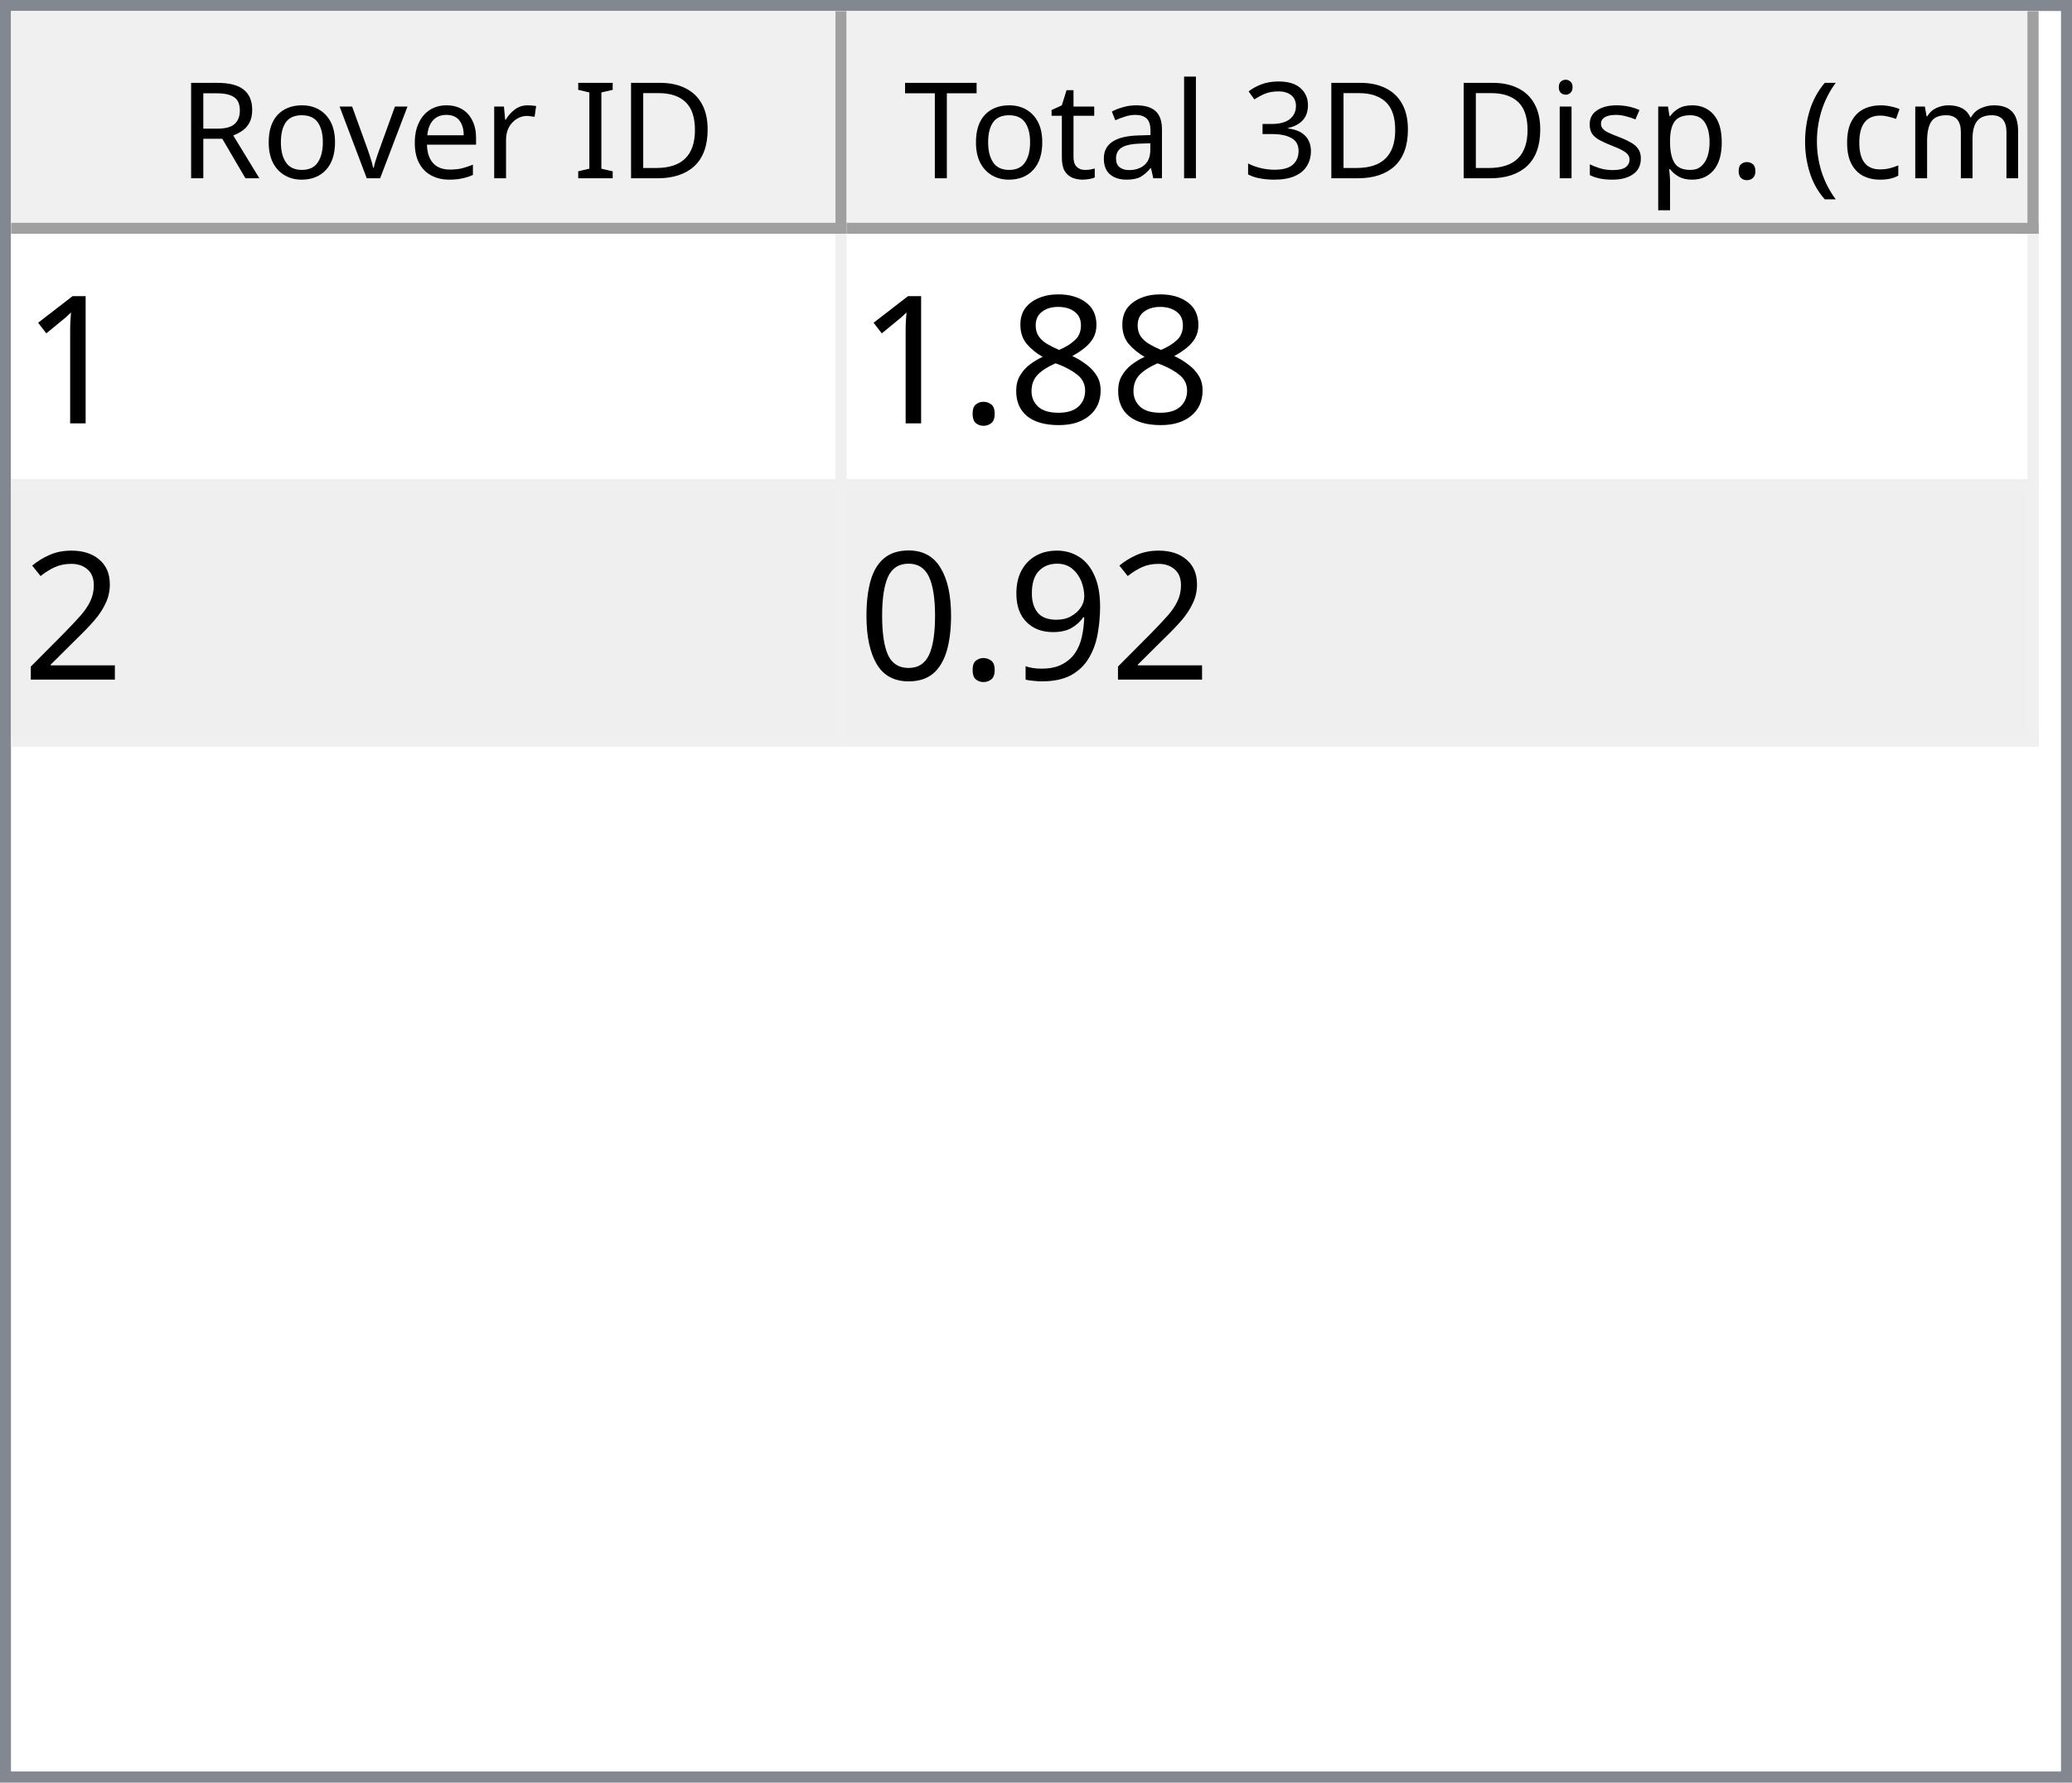
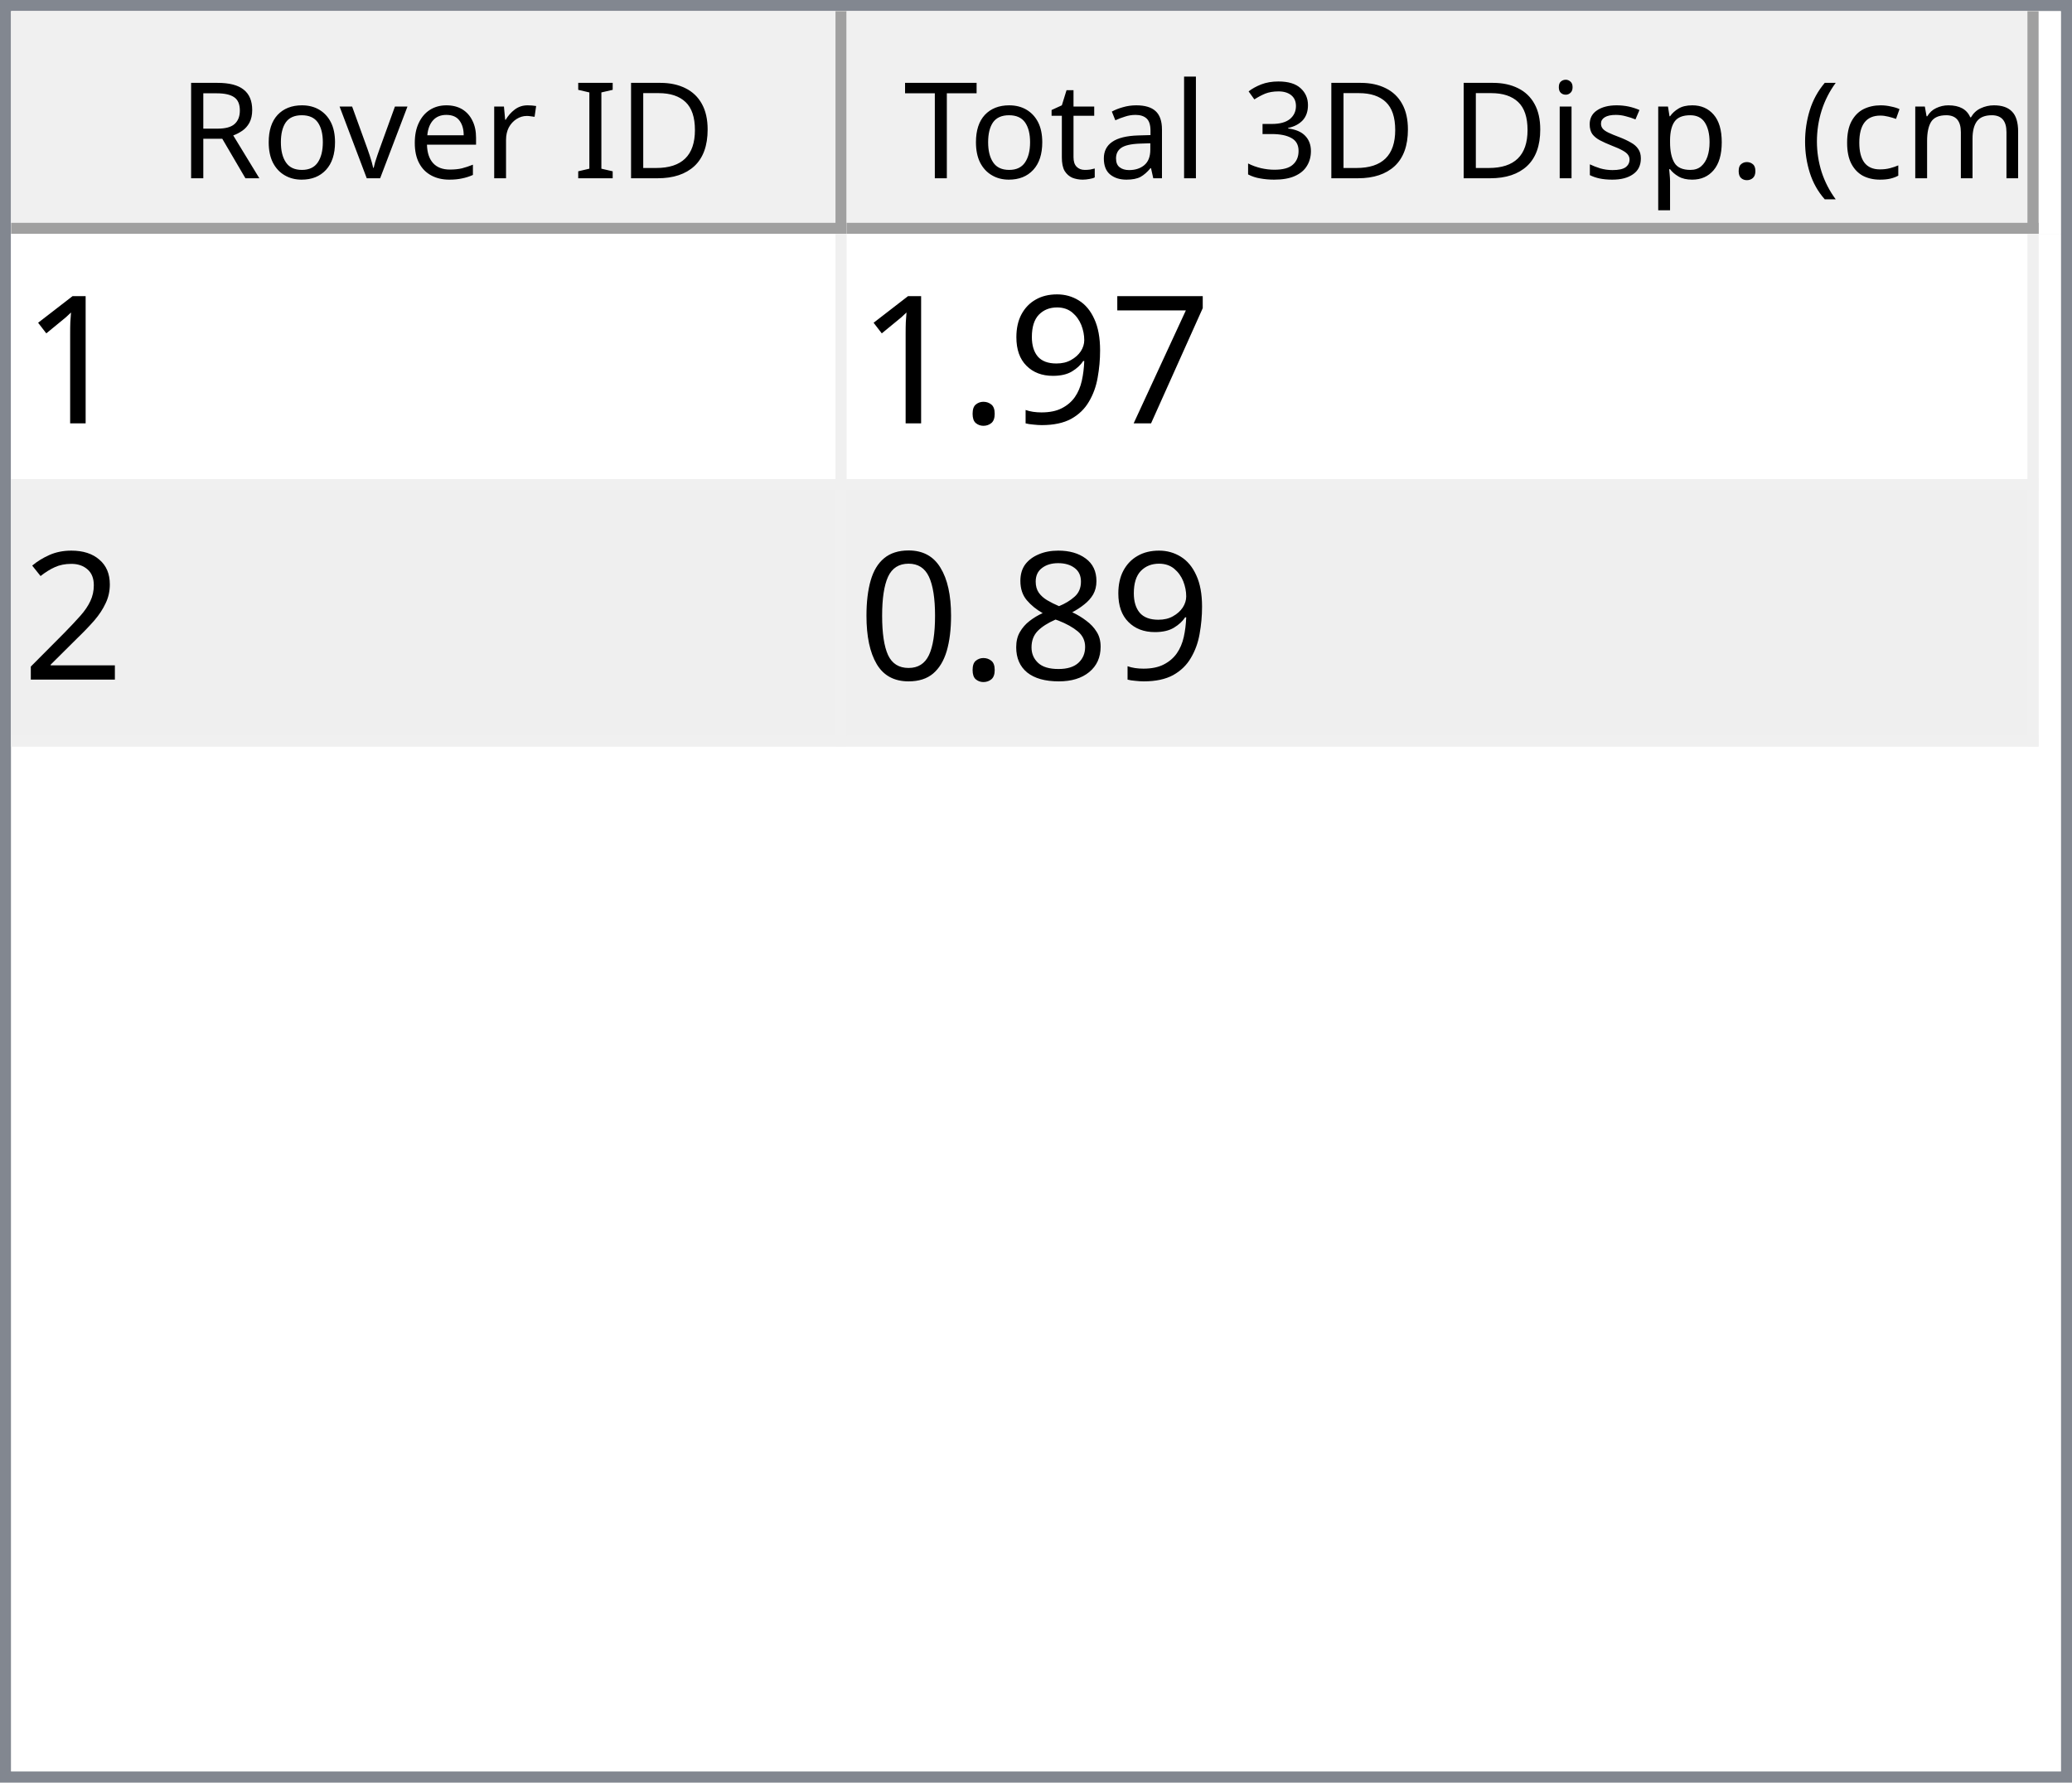
<svg xmlns="http://www.w3.org/2000/svg" style="fill-opacity:1; color-rendering:auto; color-interpolation:auto; text-rendering:auto; stroke:black; stroke-linecap:square; stroke-miterlimit:10; shape-rendering:auto; stroke-opacity:1; fill:black; stroke-dasharray:none; font-weight:normal; stroke-width:1; font-family:'Dialog'; font-style:normal; stroke-linejoin:miter; font-size:12px; stroke-dashoffset:0; image-rendering:auto;" width="186" height="160">
  <defs id="genericDefs" />
  <g>
    <defs id="defs1">
      <clipPath clipPathUnits="userSpaceOnUse" id="clipPath1">
        <path d="M0 0 L186 0 L186 160 L0 160 L0 0 Z" />
      </clipPath>
      <clipPath clipPathUnits="userSpaceOnUse" id="clipPath2">
        <path d="M0 0 L0 160 L186 160 L186 0 Z" />
      </clipPath>
      <clipPath clipPathUnits="userSpaceOnUse" id="clipPath3">
        <path d="M0 0 L0 20 L184 20 L184 0 Z" />
      </clipPath>
      <clipPath clipPathUnits="userSpaceOnUse" id="clipPath4">
        <path d="M0 0 L0 20 L75 20 L75 0 Z" />
      </clipPath>
      <clipPath clipPathUnits="userSpaceOnUse" id="clipPath5">
        <path d="M1 1 L1 19 L74 19 L74 1 Z" />
      </clipPath>
      <clipPath clipPathUnits="userSpaceOnUse" id="clipPath6">
        <path d="M0 0 L0 18 L73 18 L73 0 Z" />
      </clipPath>
      <clipPath clipPathUnits="userSpaceOnUse" id="clipPath7">
        <path d="M-0.5 -0.5 L-0.5 19.5 L74.5 19.5 L74.5 -0.5 Z" />
      </clipPath>
      <clipPath clipPathUnits="userSpaceOnUse" id="clipPath8">
        <path d="M0 0 L0 20 L107 20 L107 0 Z" />
      </clipPath>
      <clipPath clipPathUnits="userSpaceOnUse" id="clipPath9">
        <path d="M1 1 L1 19 L106 19 L106 1 Z" />
      </clipPath>
      <clipPath clipPathUnits="userSpaceOnUse" id="clipPath10">
        <path d="M0 0 L0 18 L105 18 L105 0 Z" />
      </clipPath>
      <clipPath clipPathUnits="userSpaceOnUse" id="clipPath11">
        <path d="M-0.5 -0.5 L-0.5 19.5 L106.5 19.5 L106.5 -0.5 Z" />
      </clipPath>
      <clipPath clipPathUnits="userSpaceOnUse" id="clipPath12">
        <path d="M0 0 L0 138 L184 138 L184 0 Z" />
      </clipPath>
      <clipPath clipPathUnits="userSpaceOnUse" id="clipPath13">
        <path d="M0 0 L0 46 L182 46 L182 0 Z" />
      </clipPath>
      <clipPath clipPathUnits="userSpaceOnUse" id="clipPath14">
        <path d="M-0.5 -0.5 L-0.5 45.5 L181.5 45.5 L181.5 -0.5 Z" />
      </clipPath>
      <clipPath clipPathUnits="userSpaceOnUse" id="clipPath15">
        <path d="M0 0 L0 22 L74 22 L74 0 Z" />
      </clipPath>
      <clipPath clipPathUnits="userSpaceOnUse" id="clipPath16">
        <path d="M0 0 L0 22 L106 22 L106 0 Z" />
      </clipPath>
      <font horiz-adv-x="64.551" id="font1">
        <font-face ascent="107.91" descent="25.098" units-per-em="100" style="font-style:normal; font-family:Segoe UI; font-weight:normal;" />
        <missing-glyph horiz-adv-x="64.551" d="M8.109 0 L8.109 68.266 L56.453 68.266 L56.453 0 L8.109 0 ZM15.328 7.234 L49.219 7.234 L49.219 61.031 L15.328 61.031 L15.328 7.234 Z" />
        <glyph unicode="D" horiz-adv-x="70.117" d="M9.188 0 L9.188 70.016 L28.516 70.016 Q65.531 70.016 65.531 35.891 Q65.531 19.672 55.25 9.836 Q44.969 0 27.734 0 L9.188 0 ZM17.391 62.594 L17.391 7.422 L27.828 7.422 Q41.609 7.422 49.273 14.797 Q56.938 22.172 56.938 35.688 Q56.938 62.594 28.328 62.594 L17.391 62.594 Z" />
        <glyph unicode="I" horiz-adv-x="26.611" d="M17.391 0 L9.188 0 L9.188 70.016 L17.391 70.016 L17.391 0 Z" />
        <glyph unicode=" " horiz-adv-x="27.393" d="" />
        <glyph unicode="r" horiz-adv-x="34.766" d="M34.188 41.891 Q32.078 43.5 28.125 43.5 Q23 43.5 19.555 38.672 Q16.109 33.844 16.109 25.484 L16.109 0 L8.109 0 L8.109 50 L16.109 50 L16.109 39.703 L16.312 39.703 Q18.016 44.969 21.531 47.922 Q25.047 50.875 29.391 50.875 Q32.516 50.875 34.188 50.203 L34.188 41.891 Z" />
        <glyph unicode="e" horiz-adv-x="52.295" d="M48.297 23 L12.984 23 Q13.188 14.656 17.484 10.109 Q21.781 5.562 29.297 5.562 Q37.75 5.562 44.828 11.141 L44.828 3.609 Q38.234 -1.172 27.391 -1.172 Q16.797 -1.172 10.742 5.641 Q4.688 12.453 4.688 24.812 Q4.688 36.469 11.305 43.82 Q17.922 51.172 27.734 51.172 Q37.547 51.172 42.922 44.828 Q48.297 38.484 48.297 27.203 L48.297 23 ZM40.094 29.781 Q40.047 36.719 36.75 40.578 Q33.453 44.438 27.594 44.438 Q21.922 44.438 17.969 40.383 Q14.016 36.328 13.094 29.781 L40.094 29.781 Z" />
        <glyph unicode="v" horiz-adv-x="47.9" d="M47.406 50 L27.484 0 L19.625 0 L0.688 50 L9.469 50 L22.172 13.672 Q23.578 9.672 23.922 6.688 L24.125 6.688 Q24.609 10.453 25.688 13.484 L38.969 50 L47.406 50 Z" />
        <glyph unicode="o" horiz-adv-x="58.594" d="M29 -1.172 Q17.922 -1.172 11.305 5.836 Q4.688 12.844 4.688 24.422 Q4.688 37.016 11.57 44.094 Q18.453 51.172 30.172 51.172 Q41.359 51.172 47.633 44.289 Q53.906 37.406 53.906 25.203 Q53.906 13.234 47.141 6.031 Q40.375 -1.172 29 -1.172 ZM29.594 44.438 Q21.875 44.438 17.383 39.188 Q12.891 33.938 12.891 24.703 Q12.891 15.828 17.43 10.695 Q21.969 5.562 29.594 5.562 Q37.359 5.562 41.531 10.594 Q45.703 15.625 45.703 24.906 Q45.703 34.281 41.531 39.359 Q37.359 44.438 29.594 44.438 Z" />
        <glyph unicode="R" horiz-adv-x="59.814" d="M59.375 0 L49.609 0 L37.891 19.625 Q36.281 22.359 34.766 24.289 Q33.25 26.219 31.664 27.438 Q30.078 28.656 28.25 29.219 Q26.422 29.781 24.125 29.781 L17.391 29.781 L17.391 0 L9.188 0 L9.188 70.016 L30.078 70.016 Q34.672 70.016 38.555 68.867 Q42.438 67.719 45.289 65.375 Q48.141 63.031 49.758 59.547 Q51.375 56.062 51.375 51.375 Q51.375 47.703 50.273 44.656 Q49.172 41.609 47.148 39.211 Q45.125 36.812 42.266 35.133 Q39.406 33.453 35.844 32.516 L35.844 32.328 Q37.594 31.547 38.891 30.547 Q40.188 29.547 41.359 28.18 Q42.531 26.812 43.68 25.078 Q44.828 23.344 46.234 21.047 L59.375 0 ZM17.391 62.594 L17.391 37.203 L28.516 37.203 Q31.594 37.203 34.203 38.133 Q36.812 39.062 38.719 40.797 Q40.625 42.531 41.703 45.047 Q42.781 47.562 42.781 50.688 Q42.781 56.297 39.141 59.445 Q35.5 62.594 28.609 62.594 L17.391 62.594 Z" />
        <glyph unicode=")" horiz-adv-x="30.176" d="M8.297 -15.922 L1.172 -15.922 Q16.406 2.344 16.406 26.812 Q16.406 51.469 1.078 70.016 L8.297 70.016 Q23.531 52.156 23.531 26.703 Q23.531 1.375 8.297 -15.922 Z" />
        <glyph unicode="m" horiz-adv-x="86.133" d="M79.109 0 L71.094 0 L71.094 28.719 Q71.094 37.016 68.531 40.727 Q65.969 44.438 59.906 44.438 Q54.781 44.438 51.195 39.75 Q47.609 35.062 47.609 28.516 L47.609 0 L39.594 0 L39.594 29.688 Q39.594 44.438 28.219 44.438 Q22.953 44.438 19.531 40.016 Q16.109 35.594 16.109 28.516 L16.109 0 L8.109 0 L8.109 50 L16.109 50 L16.109 42.094 L16.312 42.094 Q21.625 51.172 31.844 51.172 Q36.969 51.172 40.773 48.312 Q44.578 45.453 46 40.828 Q51.562 51.172 62.594 51.172 Q79.109 51.172 79.109 30.812 L79.109 0 Z" />
        <glyph unicode="c" horiz-adv-x="46.191" d="M42.188 2.297 Q36.422 -1.172 28.516 -1.172 Q17.828 -1.172 11.258 5.789 Q4.688 12.75 4.688 23.828 Q4.688 36.188 11.766 43.68 Q18.844 51.172 30.672 51.172 Q37.25 51.172 42.281 48.734 L42.281 40.531 Q36.719 44.438 30.375 44.438 Q22.703 44.438 17.797 38.945 Q12.891 33.453 12.891 24.516 Q12.891 15.719 17.508 10.641 Q22.125 5.562 29.891 5.562 Q36.422 5.562 42.188 9.906 L42.188 2.297 Z" />
        <glyph unicode="(" horiz-adv-x="30.176" d="M29.109 -15.922 L21.969 -15.922 Q6.844 1.375 6.844 26.703 Q6.844 52.156 21.969 70.016 L29.203 70.016 Q13.875 51.469 13.875 26.812 Q13.875 2.344 29.109 -15.922 Z" />
        <glyph unicode="." horiz-adv-x="21.68" d="M10.891 -1.078 Q8.641 -1.078 7.055 0.539 Q5.469 2.156 5.469 4.391 Q5.469 6.641 7.055 8.273 Q8.641 9.906 10.891 9.906 Q13.188 9.906 14.797 8.273 Q16.406 6.641 16.406 4.391 Q16.406 2.156 14.797 0.539 Q13.188 -1.078 10.891 -1.078 Z" />
        <glyph unicode="p" horiz-adv-x="58.789" d="M16.312 7.234 L16.109 7.234 L16.109 -23 L8.109 -23 L8.109 50 L16.109 50 L16.109 41.219 L16.312 41.219 Q22.219 51.172 33.594 51.172 Q43.266 51.172 48.688 44.461 Q54.109 37.75 54.109 26.469 Q54.109 13.922 48 6.375 Q41.891 -1.172 31.297 -1.172 Q21.578 -1.172 16.312 7.234 ZM16.109 27.391 L16.109 20.406 Q16.109 14.203 20.141 9.883 Q24.172 5.562 30.375 5.562 Q37.641 5.562 41.773 11.133 Q45.906 16.703 45.906 26.609 Q45.906 34.969 42.047 39.703 Q38.188 44.438 31.594 44.438 Q24.609 44.438 20.359 39.578 Q16.109 34.719 16.109 27.391 Z" />
        <glyph unicode="s" horiz-adv-x="42.432" d="M5.078 1.812 L5.078 10.406 Q11.625 5.562 19.484 5.562 Q30.031 5.562 30.031 12.594 Q30.031 14.594 29.125 15.992 Q28.219 17.391 26.68 18.461 Q25.141 19.531 23.07 20.383 Q21 21.234 18.609 22.172 Q15.281 23.484 12.766 24.828 Q10.25 26.172 8.57 27.859 Q6.891 29.547 6.031 31.695 Q5.172 33.844 5.172 36.719 Q5.172 40.234 6.789 42.945 Q8.406 45.656 11.086 47.484 Q13.766 49.312 17.211 50.242 Q20.656 51.172 24.312 51.172 Q30.812 51.172 35.938 48.922 L35.938 40.828 Q30.422 44.438 23.25 44.438 Q21 44.438 19.195 43.922 Q17.391 43.406 16.094 42.477 Q14.797 41.547 14.086 40.258 Q13.375 38.969 13.375 37.406 Q13.375 35.453 14.086 34.133 Q14.797 32.812 16.164 31.789 Q17.531 30.766 19.484 29.938 Q21.438 29.109 23.922 28.125 Q27.25 26.859 29.883 25.516 Q32.516 24.172 34.375 22.484 Q36.234 20.797 37.234 18.602 Q38.234 16.406 38.234 13.375 Q38.234 9.672 36.602 6.938 Q34.969 4.203 32.234 2.398 Q29.5 0.594 25.93 -0.289 Q22.359 -1.172 18.453 -1.172 Q10.75 -1.172 5.078 1.812 Z" />
        <glyph unicode="i" horiz-adv-x="24.219" d="M12.203 62.703 Q10.062 62.703 8.547 64.164 Q7.031 65.625 7.031 67.875 Q7.031 70.125 8.547 71.609 Q10.062 73.094 12.203 73.094 Q14.406 73.094 15.945 71.609 Q17.484 70.125 17.484 67.875 Q17.484 65.719 15.945 64.211 Q14.406 62.703 12.203 62.703 ZM16.109 0 L8.109 0 L8.109 50 L16.109 50 L16.109 0 Z" />
        <glyph unicode="3" horiz-adv-x="53.906" d="M46.531 19.828 Q46.531 15.094 44.75 11.211 Q42.969 7.328 39.719 4.57 Q36.469 1.812 31.93 0.297 Q27.391 -1.219 21.922 -1.219 Q11.922 -1.219 6 2.594 L6 11.188 Q13.094 5.609 22.219 5.609 Q25.875 5.609 28.828 6.539 Q31.781 7.469 33.906 9.227 Q36.031 10.984 37.18 13.477 Q38.328 15.969 38.328 19.094 Q38.328 32.812 18.797 32.812 L12.984 32.812 L12.984 39.594 L18.5 39.594 Q35.797 39.594 35.797 52.484 Q35.797 64.406 22.609 64.406 Q15.188 64.406 8.688 59.422 L8.688 67.188 Q15.375 71.188 24.609 71.188 Q29 71.188 32.57 69.969 Q36.141 68.75 38.68 66.555 Q41.219 64.359 42.609 61.281 Q44 58.203 44 54.5 Q44 40.672 30.031 36.719 L30.031 36.531 Q33.594 36.141 36.625 34.797 Q39.656 33.453 41.852 31.305 Q44.047 29.156 45.289 26.25 Q46.531 23.344 46.531 19.828 Z" />
        <glyph unicode="l" horiz-adv-x="24.219" d="M16.109 0 L8.109 0 L8.109 74.031 L16.109 74.031 L16.109 0 Z" />
        <glyph unicode="a" horiz-adv-x="50.879" d="M43.891 0 L35.891 0 L35.891 7.812 L35.688 7.812 Q30.469 -1.172 20.312 -1.172 Q12.844 -1.172 8.617 2.781 Q4.391 6.734 4.391 13.281 Q4.391 27.297 20.906 29.594 L35.891 31.688 Q35.891 44.438 25.594 44.438 Q16.547 44.438 9.281 38.281 L9.281 46.484 Q16.656 51.172 26.266 51.172 Q43.891 51.172 43.891 32.516 L43.891 0 ZM35.891 25.297 L23.828 23.641 Q18.266 22.859 15.43 20.875 Q12.594 18.891 12.594 13.875 Q12.594 10.203 15.211 7.883 Q17.828 5.562 22.172 5.562 Q28.125 5.562 32.008 9.742 Q35.891 13.922 35.891 20.312 L35.891 25.297 Z" />
        <glyph unicode="t" horiz-adv-x="33.887" d="M31.297 0.484 Q28.469 -1.078 23.828 -1.078 Q10.688 -1.078 10.688 13.578 L10.688 43.172 L2.094 43.172 L2.094 50 L10.688 50 L10.688 62.203 L18.703 64.797 L18.703 50 L31.297 50 L31.297 43.172 L18.703 43.172 L18.703 14.984 Q18.703 9.969 20.414 7.82 Q22.125 5.672 26.078 5.672 Q29.109 5.672 31.297 7.328 L31.297 0.484 Z" />
        <glyph unicode="T" horiz-adv-x="52.393" d="M50.594 62.594 L30.375 62.594 L30.375 0 L22.172 0 L22.172 62.594 L2 62.594 L2 70.016 L50.594 70.016 L50.594 62.594 Z" />
      </font>
      <font horiz-adv-x="75.0" id="font2">
        <font-face ascent="100.537" descent="21.973" units-per-em="100" style="font-style:normal; font-family:sans-serif; font-weight:normal;" />
        <missing-glyph horiz-adv-x="75.0" d="M12.5 0 L12.5 62.5 L62.5 62.5 L62.5 0 L12.5 0 ZM14.062 1.562 L60.938 1.562 L60.938 60.938 L14.062 60.938 L14.062 1.562 Z" />
        <glyph unicode="1" horiz-adv-x="55.615" d="M37.25 0 L28.469 0 L28.469 56 Q25.297 52.984 20.141 49.953 Q14.984 46.922 10.891 45.406 L10.891 53.906 Q18.266 57.375 23.781 62.305 Q29.297 67.234 31.594 71.875 L37.25 71.875 L37.25 0 Z" />
-         <glyph unicode="8" horiz-adv-x="55.615" d="M17.672 38.812 Q12.203 40.828 9.57 44.539 Q6.938 48.25 6.938 53.422 Q6.938 61.234 12.555 66.555 Q18.172 71.875 27.484 71.875 Q36.859 71.875 42.578 66.43 Q48.297 60.984 48.297 53.172 Q48.297 48.188 45.68 44.508 Q43.062 40.828 37.75 38.812 Q44.344 36.672 47.781 31.883 Q51.219 27.094 51.219 20.453 Q51.219 11.281 44.727 5.031 Q38.234 -1.219 27.641 -1.219 Q17.047 -1.219 10.547 5.055 Q4.047 11.328 4.047 20.703 Q4.047 27.688 7.594 32.398 Q11.141 37.109 17.672 38.812 ZM15.922 53.719 Q15.922 48.641 19.195 45.414 Q22.469 42.188 27.688 42.188 Q32.766 42.188 36.016 45.383 Q39.266 48.578 39.266 53.219 Q39.266 58.062 35.914 61.359 Q32.562 64.656 27.594 64.656 Q22.562 64.656 19.242 61.43 Q15.922 58.203 15.922 53.719 ZM13.094 20.656 Q13.094 16.891 14.875 13.375 Q16.656 9.859 20.172 7.93 Q23.688 6 27.734 6 Q34.031 6 38.133 10.055 Q42.234 14.109 42.234 20.359 Q42.234 26.703 38.016 30.859 Q33.797 35.016 27.438 35.016 Q21.234 35.016 17.164 30.914 Q13.094 26.812 13.094 20.656 Z" />
+         <glyph unicode="7" horiz-adv-x="55.615" d="M4.734 62.203 L4.734 70.656 L51.078 70.656 L51.078 63.812 Q44.234 56.547 37.523 44.484 Q30.812 32.422 27.156 19.672 Q24.516 10.688 23.781 0 L14.75 0 Q14.891 8.453 18.062 20.414 Q21.234 32.375 27.172 43.484 Q33.109 54.594 39.797 62.203 L4.734 62.203 Z" />
+         <glyph unicode="9" horiz-adv-x="55.615" d="M5.469 16.547 L13.922 17.328 Q14.984 11.375 18.016 8.688 Q21.047 6 25.781 6 Q29.828 6 32.883 7.859 Q35.938 9.719 37.891 12.82 Q39.844 15.922 41.164 21.195 Q42.484 26.469 42.484 31.938 Q42.484 32.516 42.438 33.688 Q39.797 29.5 35.234 26.883 Q30.672 24.266 25.344 24.266 Q16.453 24.266 10.305 30.711 Q4.156 37.156 4.156 47.703 Q4.156 58.594 10.578 65.234 Q17 71.875 26.656 71.875 Q33.641 71.875 39.43 68.117 Q45.219 64.359 48.219 57.398 Q51.219 50.438 51.219 37.25 Q51.219 23.531 48.242 15.406 Q45.266 7.281 39.383 3.031 Q33.5 -1.219 25.594 -1.219 Q17.188 -1.219 11.867 3.445 Q6.547 8.109 5.469 16.547 ZM41.453 48.141 Q41.453 55.719 37.43 60.156 Q33.406 64.594 27.734 64.594 Q21.875 64.594 17.531 59.812 Q13.188 55.031 13.188 47.406 Q13.188 40.578 17.312 36.305 Q21.438 32.031 27.484 32.031 Q33.594 32.031 37.523 36.305 Q41.453 40.578 41.453 48.141 Z" />
        <glyph unicode="." horiz-adv-x="27.783" d="M9.078 0 L9.078 10.016 L19.094 10.016 L19.094 0 L9.078 0 Z" />
        <glyph unicode="2" horiz-adv-x="55.615" d="M50.344 8.453 L50.344 0 L3.031 0 Q2.938 3.172 4.047 6.109 Q5.859 10.938 9.836 15.625 Q13.812 20.312 21.344 26.469 Q33.016 36.031 37.117 41.625 Q41.219 47.219 41.219 52.203 Q41.219 57.422 37.477 61.008 Q33.734 64.594 27.734 64.594 Q21.391 64.594 17.578 60.789 Q13.766 56.984 13.719 50.25 L4.688 51.172 Q5.609 61.281 11.664 66.578 Q17.719 71.875 27.938 71.875 Q38.234 71.875 44.242 66.164 Q50.25 60.453 50.25 52 Q50.25 47.703 48.492 43.555 Q46.734 39.406 42.656 34.812 Q38.578 30.219 29.109 22.219 Q21.188 15.578 18.945 13.211 Q16.703 10.844 15.234 8.453 L50.344 8.453 Z" />
-         <glyph unicode="9" horiz-adv-x="55.615" d="M5.469 16.547 L13.922 17.328 Q14.984 11.375 18.016 8.688 Q21.047 6 25.781 6 Q29.828 6 32.883 7.859 Q35.938 9.719 37.891 12.82 Q39.844 15.922 41.164 21.195 Q42.484 26.469 42.484 31.938 Q42.484 32.516 42.438 33.688 Q39.797 29.5 35.234 26.883 Q30.672 24.266 25.344 24.266 Q16.453 24.266 10.305 30.711 Q4.156 37.156 4.156 47.703 Q4.156 58.594 10.578 65.234 Q17 71.875 26.656 71.875 Q33.641 71.875 39.43 68.117 Q45.219 64.359 48.219 57.398 Q51.219 50.438 51.219 37.25 Q51.219 23.531 48.242 15.406 Q45.266 7.281 39.383 3.031 Q33.5 -1.219 25.594 -1.219 Q17.188 -1.219 11.867 3.445 Q6.547 8.109 5.469 16.547 ZM41.453 48.141 Q41.453 55.719 37.43 60.156 Q33.406 64.594 27.734 64.594 Q21.875 64.594 17.531 59.812 Q13.188 55.031 13.188 47.406 Q13.188 40.578 17.312 36.305 Q21.438 32.031 27.484 32.031 Q33.594 32.031 37.523 36.305 Q41.453 40.578 41.453 48.141 Z" />
+         <glyph unicode="8" horiz-adv-x="55.615" d="M17.672 38.812 Q12.203 40.828 9.57 44.539 Q6.938 48.25 6.938 53.422 Q6.938 61.234 12.555 66.555 Q18.172 71.875 27.484 71.875 Q36.859 71.875 42.578 66.43 Q48.297 60.984 48.297 53.172 Q48.297 48.188 45.68 44.508 Q43.062 40.828 37.75 38.812 Q44.344 36.672 47.781 31.883 Q51.219 27.094 51.219 20.453 Q51.219 11.281 44.727 5.031 Q38.234 -1.219 27.641 -1.219 Q17.047 -1.219 10.547 5.055 Q4.047 11.328 4.047 20.703 Q4.047 27.688 7.594 32.398 Q11.141 37.109 17.672 38.812 ZM15.922 53.719 Q15.922 48.641 19.195 45.414 Q22.469 42.188 27.688 42.188 Q32.766 42.188 36.016 45.383 Q39.266 48.578 39.266 53.219 Q39.266 58.062 35.914 61.359 Q32.562 64.656 27.594 64.656 Q22.562 64.656 19.242 61.43 Q15.922 58.203 15.922 53.719 ZM13.094 20.656 Q13.094 16.891 14.875 13.375 Q16.656 9.859 20.172 7.93 Q23.688 6 27.734 6 Q34.031 6 38.133 10.055 Q42.234 14.109 42.234 20.359 Q42.234 26.703 38.016 30.859 Q33.797 35.016 27.438 35.016 Q21.234 35.016 17.164 30.914 Q13.094 26.812 13.094 20.656 Z" />
        <glyph unicode="0" horiz-adv-x="55.615" d="M4.156 35.297 Q4.156 48 6.766 55.742 Q9.375 63.484 14.523 67.68 Q19.672 71.875 27.484 71.875 Q33.25 71.875 37.594 69.555 Q41.938 67.234 44.773 62.867 Q47.609 58.5 49.219 52.227 Q50.828 45.953 50.828 35.297 Q50.828 22.703 48.242 14.969 Q45.656 7.234 40.508 3.008 Q35.359 -1.219 27.484 -1.219 Q17.141 -1.219 11.234 6.203 Q4.156 15.141 4.156 35.297 ZM13.188 35.297 Q13.188 17.672 17.312 11.836 Q21.438 6 27.484 6 Q33.547 6 37.672 11.859 Q41.797 17.719 41.797 35.297 Q41.797 52.984 37.672 58.789 Q33.547 64.594 27.391 64.594 Q21.344 64.594 17.719 59.469 Q13.188 52.938 13.188 35.297 Z" />
      </font>
    </defs>
    <g style="fill:white; stroke:white;">
      <rect x="0" y="0" width="186" style="clip-path:url(#clipPath1); stroke:none;" height="160" />
    </g>
    <g style="fill:white; text-rendering:optimizeSpeed; color-rendering:optimizeSpeed; image-rendering:optimizeSpeed; shape-rendering:crispEdges; stroke:white; color-interpolation:sRGB;">
      <rect x="0" width="186" height="160" y="0" style="stroke:none;" />
      <path style="stroke:none;" d="M0 160 L186 160 L186 0 L0 0 Z" />
    </g>
    <g style="fill:rgb(240,240,240); font-family:'Segoe UI'; stroke:rgb(240,240,240);">
      <rect x="0" y="0" width="186" style="clip-path:url(#clipPath2); stroke:none;" height="160" />
    </g>
    <g style="fill:rgb(130,135,144); font-family:'Segoe UI'; stroke:rgb(130,135,144);">
      <path d="M0 0 L186 0 L186 160 L0 160 L0 0 ZM1 1 L185 1 L185 159 L1 159 L1 1 Z" style="fill-rule:evenodd; clip-path:url(#clipPath2); stroke:none;" />
    </g>
    <g style="fill:white; font-family:'Segoe UI'; stroke:white;" transform="translate(1,1)">
      <rect x="0" y="0" width="184" style="clip-path:url(#clipPath3); stroke:none;" height="20" />
    </g>
    <g style="fill:rgb(240,240,240); font-family:'Segoe UI'; stroke:rgb(240,240,240);" transform="translate(1,1)">
      <rect x="0" y="0" width="75" style="clip-path:url(#clipPath4); stroke:none;" height="20" />
    </g>
    <g style="font-family:'Segoe UI';" transform="translate(2,2)">
      <text x="14" xml:space="preserve" y="14" style="clip-path:url(#clipPath6); stroke:none;">Rover ID</text>
    </g>
    <g style="fill:rgb(160,160,160); font-family:'Segoe UI'; stroke:rgb(160,160,160); stroke-linejoin:bevel;" transform="translate(1.5,1.5)">
      <line x1="74" x2="74" y1="0" style="fill:none; clip-path:url(#clipPath7);" y2="19" />
    </g>
    <g style="fill:rgb(160,160,160); font-family:'Segoe UI'; stroke:rgb(160,160,160); stroke-linejoin:bevel;" transform="matrix(1,0,0,1,1,1) translate(0.5,0.5)">
      <line x1="0" x2="74" y1="19" style="fill:none; clip-path:url(#clipPath7);" y2="19" />
    </g>
    <g style="fill:rgb(240,240,240); font-family:'Segoe UI'; stroke:rgb(240,240,240);" transform="translate(76,1)">
      <rect x="0" y="0" width="107" style="clip-path:url(#clipPath8); stroke:none;" height="20" />
    </g>
    <g style="font-family:'Segoe UI';" transform="translate(77,2)">
      <text x="1" xml:space="preserve" y="14" style="clip-path:url(#clipPath10); stroke:none;"> Total 3D Disp. (cm)</text>
    </g>
    <g style="fill:rgb(160,160,160); font-family:'Segoe UI'; stroke:rgb(160,160,160); stroke-linejoin:bevel;" transform="translate(76.5,1.5)">
      <line x1="106" x2="106" y1="0" style="fill:none; clip-path:url(#clipPath11);" y2="19" />
    </g>
    <g style="fill:rgb(160,160,160); font-family:'Segoe UI'; stroke:rgb(160,160,160); stroke-linejoin:bevel;" transform="matrix(1,0,0,1,76,1) translate(0.5,0.5)">
      <line x1="0" x2="106" y1="19" style="fill:none; clip-path:url(#clipPath11);" y2="19" />
    </g>
    <g style="fill:white; font-family:'Segoe UI'; stroke:white;" transform="translate(1,21)">
      <rect x="0" y="0" width="184" style="clip-path:url(#clipPath12); stroke:none;" height="138" />
    </g>
    <g style="fill:rgb(240,240,240); font-size:16px; font-family:sans-serif; stroke:rgb(240,240,240);" transform="translate(1,21)">
      <rect x="0" y="0" width="182" style="clip-path:url(#clipPath13); stroke:none;" height="46" />
      <line transform="translate(0.5,0.5)" x1="0" x2="181" y1="22" style="clip-path:url(#clipPath14); fill:none; stroke-linejoin:bevel;" y2="22" />
    </g>
    <g transform="matrix(1,0,0,1,1,21) translate(0.5,0.5)" style="fill:rgb(240,240,240); font-size:16px; font-family:sans-serif; stroke:rgb(240,240,240); stroke-linejoin:bevel;">
      <line x1="0" x2="181" y1="45" style="fill:none; clip-path:url(#clipPath14);" y2="45" />
    </g>
    <g transform="matrix(1,0,0,1,1,21) translate(0.5,0.5)" style="fill:rgb(240,240,240); font-size:16px; font-family:sans-serif; stroke:rgb(240,240,240); stroke-linejoin:bevel;">
      <line x1="74" x2="74" y1="0" style="fill:none; clip-path:url(#clipPath14);" y2="45" />
    </g>
    <g transform="matrix(1,0,0,1,1,21) translate(0.5,0.5)" style="fill:rgb(240,240,240); font-size:16px; font-family:sans-serif; stroke:rgb(240,240,240); stroke-linejoin:bevel;">
      <line x1="181" x2="181" y1="0" style="fill:none; clip-path:url(#clipPath14);" y2="45" />
    </g>
    <g style="fill:white; font-size:16px; font-family:sans-serif; stroke:white;" transform="matrix(1,0,0,1,1,21)">
      <rect x="0" y="0" width="74" style="clip-path:url(#clipPath15); stroke:none;" height="22" />
      <text x="1" y="17" style="fill:black; clip-path:url(#clipPath15); stroke:none;" xml:space="preserve">1</text>
    </g>
    <g style="fill:white; font-size:16px; font-family:sans-serif; stroke:white;" transform="matrix(1,0,0,1,1,21) translate(75,0)">
      <rect x="0" y="0" width="106" style="clip-path:url(#clipPath16); stroke:none;" height="22" />
-       <text x="1" y="17" style="fill:black; clip-path:url(#clipPath16); stroke:none;" xml:space="preserve">1.88</text>
+       <text x="1" y="17" style="fill:black; clip-path:url(#clipPath16); stroke:none;" xml:space="preserve">1.97</text>
    </g>
    <g style="fill:rgb(239,239,239); font-size:16px; font-family:sans-serif; stroke:rgb(239,239,239);" transform="matrix(1,0,0,1,1,21) translate(0,23)">
      <rect x="0" y="0" width="74" style="clip-path:url(#clipPath15); stroke:none;" height="22" />
      <text x="1" y="17" style="fill:black; clip-path:url(#clipPath15); stroke:none;" xml:space="preserve">2</text>
    </g>
    <g style="fill:rgb(239,239,239); font-size:16px; font-family:sans-serif; stroke:rgb(239,239,239);" transform="matrix(1,0,0,1,1,21) translate(75,23)">
      <rect x="0" y="0" width="106" style="clip-path:url(#clipPath16); stroke:none;" height="22" />
-       <text x="1" y="17" style="fill:black; clip-path:url(#clipPath16); stroke:none;" xml:space="preserve">0.92</text>
+       <text x="1" y="17" style="fill:black; clip-path:url(#clipPath16); stroke:none;" xml:space="preserve">0.89</text>
    </g>
  </g>
</svg>
